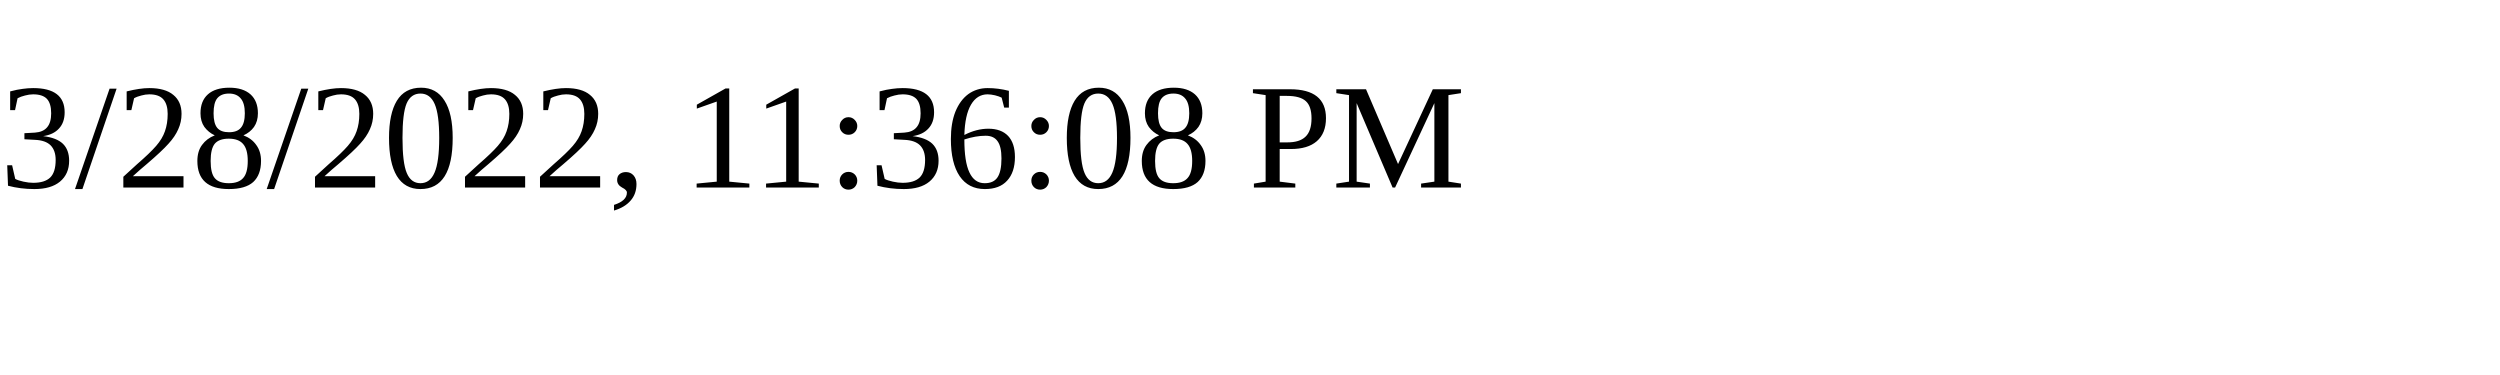
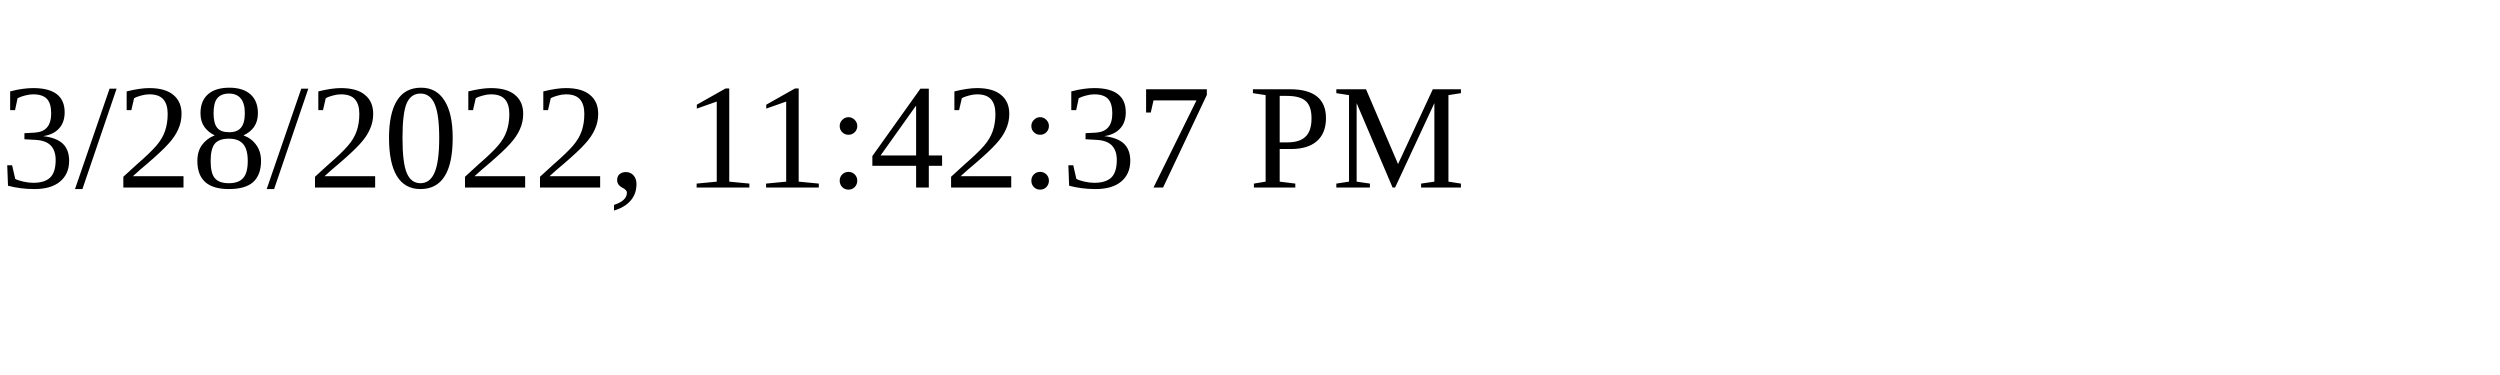
<svg xmlns="http://www.w3.org/2000/svg" height="30" width="200">
-   <text x="0" y="15">3/28/2022, 11:36:08 PM</text>
+   <text x="0" y="15">3/28/2022, 11:42:37 PM</text>
</svg>
